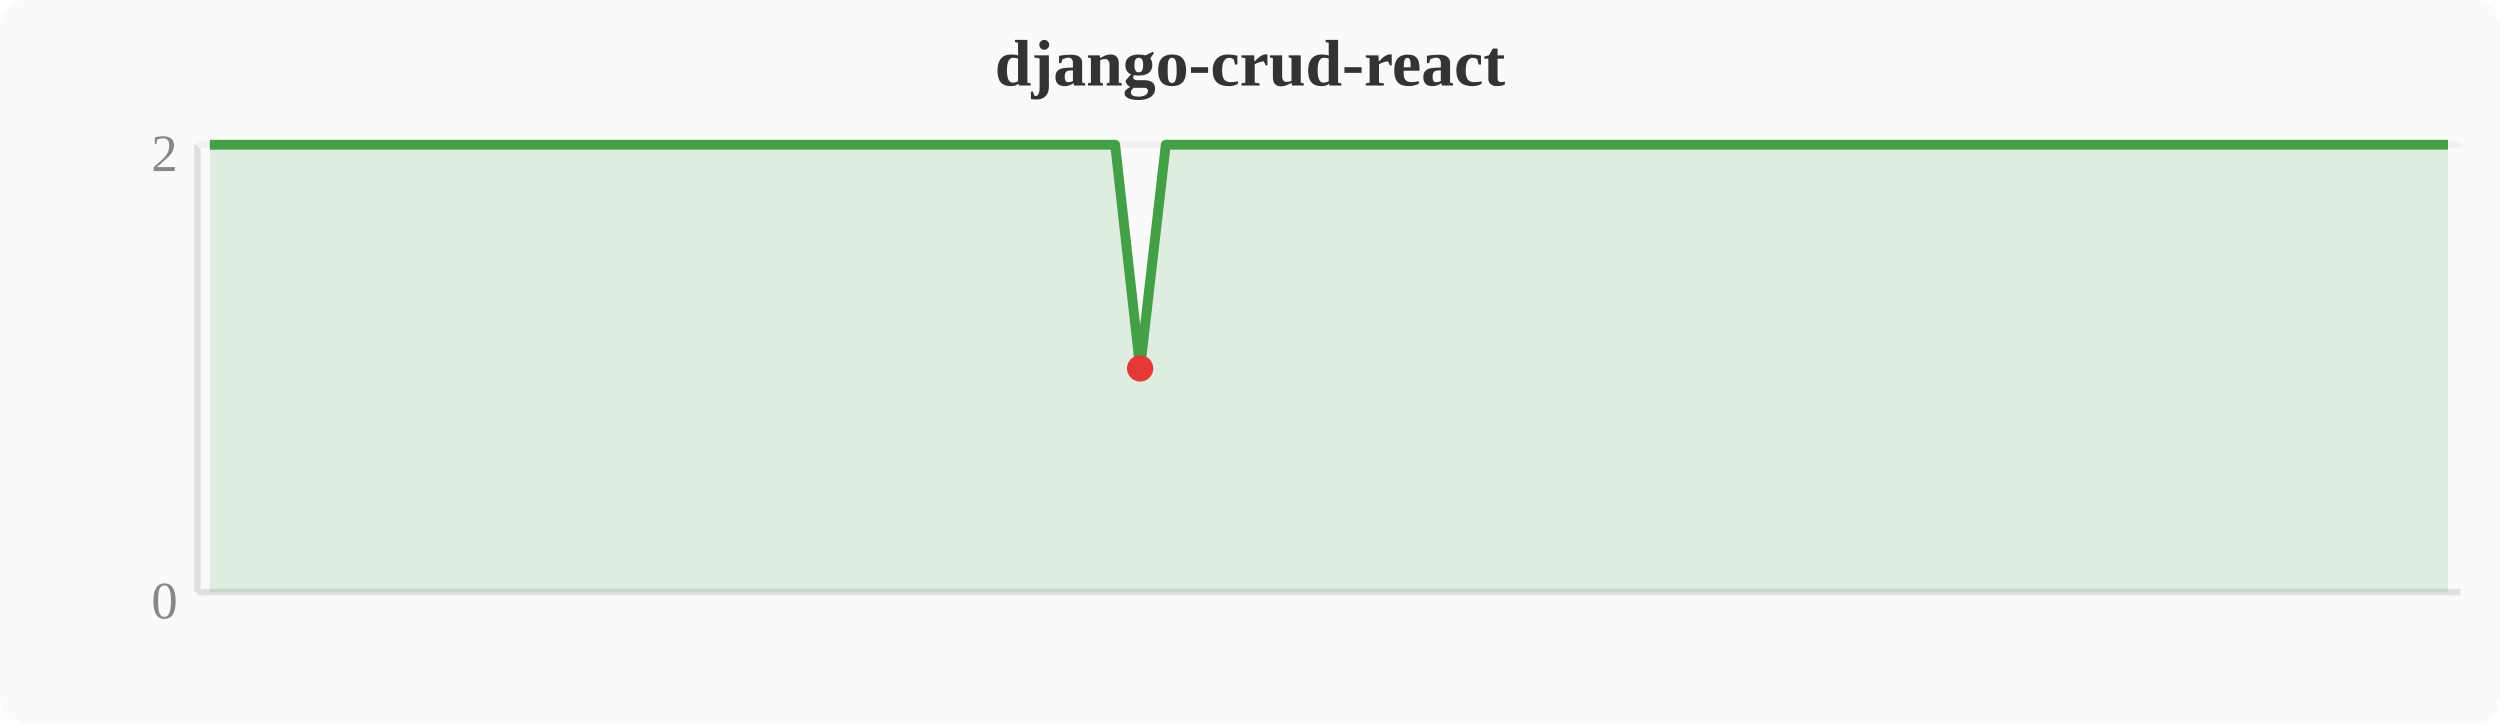
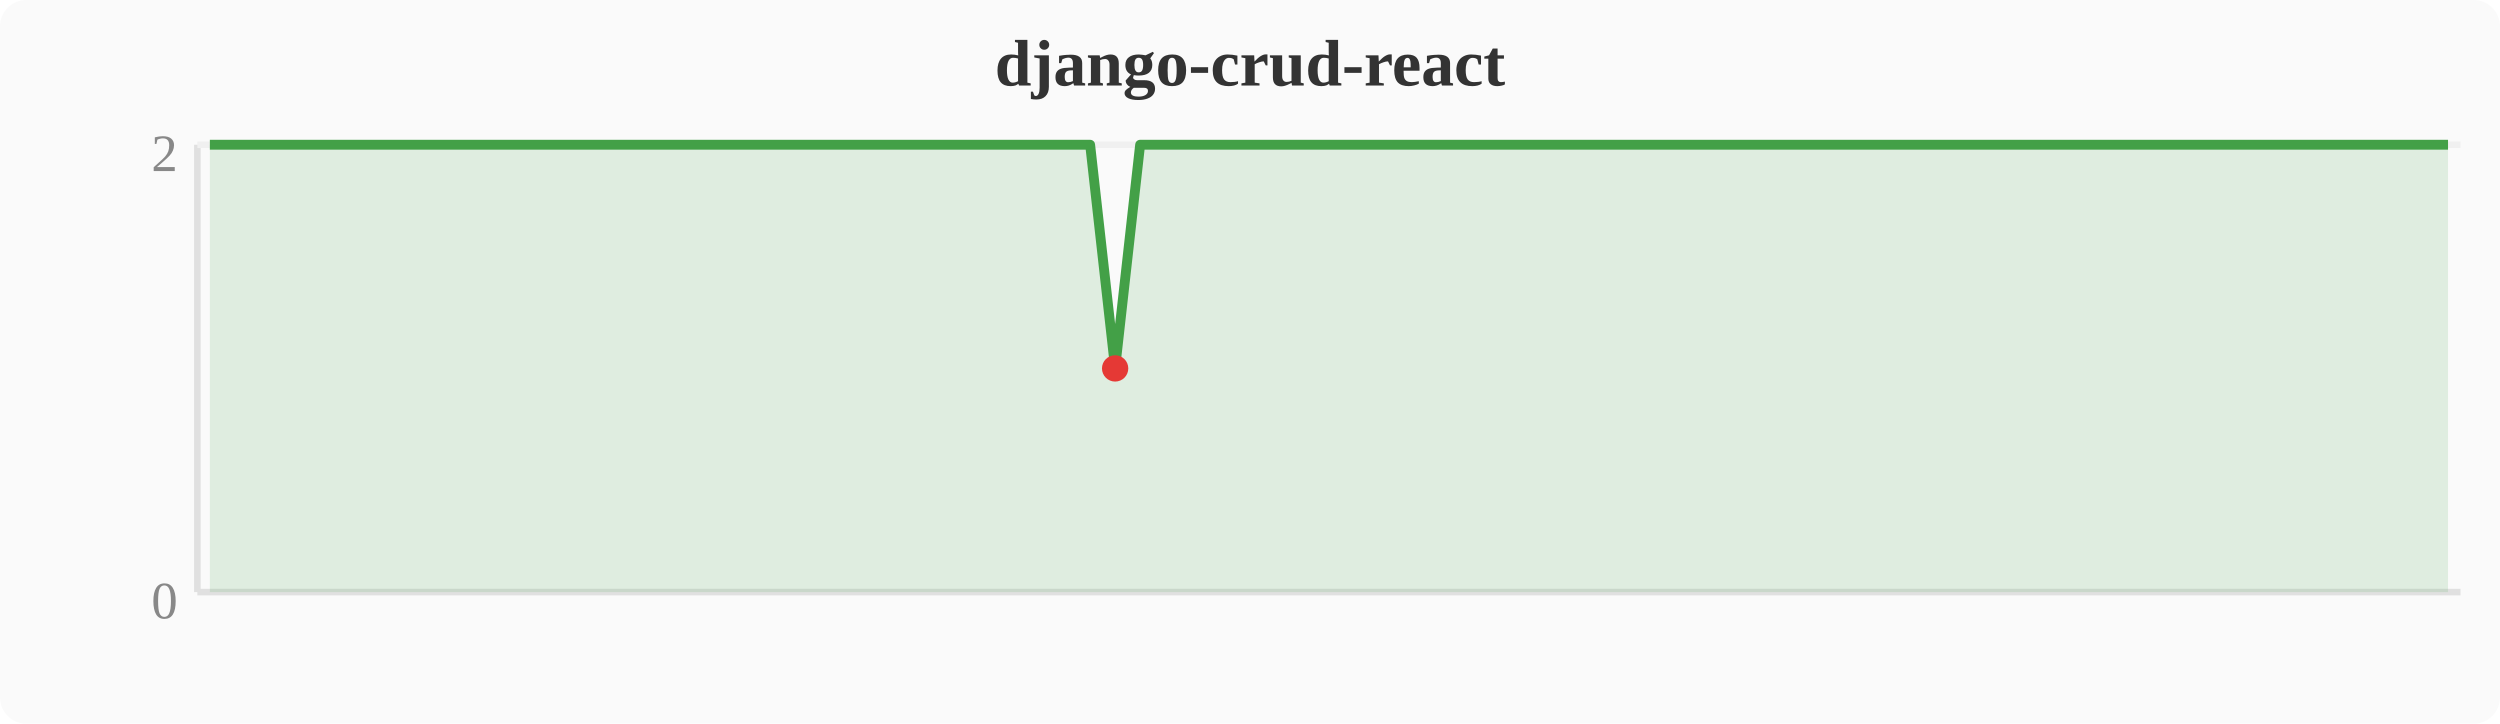
<svg xmlns="http://www.w3.org/2000/svg" width="380" height="110" viewBox="0 0 380 110">
  <rect width="380" height="110" fill="#fafafa" rx="4" />
  <text x="190" y="13" text-anchor="middle" font-size="10" font-weight="bold" fill="#333">django-crud-react</text>
  <line x1="30" y1="22" x2="30" y2="90" stroke="#e0e0e0" stroke-width="1" />
  <line x1="30" y1="90" x2="374" y2="90" stroke="#e0e0e0" stroke-width="1" />
  <line x1="30" y1="22" x2="374" y2="22" stroke="#f0f0f0" stroke-width="1" />
  <text x="27" y="94" text-anchor="end" font-size="8" fill="#888">0</text>
  <text x="27" y="26" text-anchor="end" font-size="8" fill="#888">2</text>
-   <polygon points="31.9,22.0 35.7,22.0 39.6,22.0 43.4,22.0 47.2,22.0 51.0,22.0 54.8,22.0 58.7,22.0 62.5,22.0 66.3,22.0 70.1,22.0 74.0,22.0 77.8,22.0 81.6,22.0 85.4,22.0 89.2,22.0 93.1,22.0 96.9,22.0 100.7,22.0 104.5,22.0 108.4,22.0 112.2,22.0 116.0,22.0 119.8,22.0 123.6,22.0 127.5,22.0 131.3,22.0 135.1,22.0 138.9,22.0 142.8,22.0 146.6,22.0 150.4,22.0 154.2,22.0 158.0,22.0 161.9,22.0 165.7,22.0 169.5,22.0 173.3,56.0 177.2,22.0 181.0,22.0 184.8,22.0 188.6,22.0 192.4,22.0 196.3,22.0 200.1,22.0 203.9,22.0 207.7,22.0 211.6,22.0 215.4,22.0 219.2,22.0 223.0,22.0 226.8,22.0 230.7,22.0 234.5,22.0 238.3,22.0 242.1,22.0 246.0,22.0 249.8,22.0 253.6,22.0 257.4,22.0 261.2,22.0 265.1,22.0 268.9,22.0 272.7,22.0 276.5,22.0 280.4,22.0 284.2,22.0 288.0,22.0 291.8,22.0 295.6,22.0 299.5,22.0 303.3,22.0 307.1,22.0 310.9,22.0 314.8,22.0 318.6,22.0 322.4,22.0 326.2,22.0 330.0,22.0 333.9,22.0 337.7,22.0 341.5,22.0 345.3,22.0 349.2,22.0 353.0,22.0 356.8,22.0 360.6,22.0 364.4,22.0 368.3,22.0 372.1,22.0 372.1,90 31.9,90" fill="#43a047" opacity="0.15" />
-   <polyline points="31.9,22.0 35.7,22.0 39.6,22.0 43.4,22.0 47.2,22.0 51.0,22.0 54.8,22.0 58.7,22.0 62.5,22.0 66.3,22.0 70.1,22.0 74.0,22.0 77.8,22.0 81.6,22.0 85.4,22.0 89.2,22.0 93.1,22.0 96.9,22.0 100.7,22.0 104.5,22.0 108.4,22.0 112.2,22.0 116.0,22.0 119.8,22.0 123.6,22.0 127.5,22.0 131.3,22.0 135.1,22.0 138.9,22.0 142.8,22.0 146.6,22.0 150.4,22.0 154.2,22.0 158.0,22.0 161.9,22.0 165.7,22.0 169.5,22.0 173.3,56.0 177.2,22.0 181.0,22.0 184.8,22.0 188.6,22.0 192.4,22.0 196.3,22.0 200.1,22.0 203.9,22.0 207.7,22.0 211.6,22.0 215.4,22.0 219.2,22.0 223.0,22.0 226.8,22.0 230.7,22.0 234.5,22.0 238.3,22.0 242.1,22.0 246.0,22.0 249.8,22.0 253.6,22.0 257.4,22.0 261.2,22.0 265.1,22.0 268.9,22.0 272.7,22.0 276.5,22.0 280.4,22.0 284.2,22.0 288.0,22.0 291.8,22.0 295.6,22.0 299.5,22.0 303.3,22.0 307.1,22.0 310.9,22.0 314.8,22.0 318.6,22.0 322.4,22.0 326.2,22.0 330.0,22.0 333.9,22.0 337.7,22.0 341.5,22.0 345.3,22.0 349.2,22.0 353.0,22.0 356.8,22.0 360.6,22.0 364.4,22.0 368.3,22.0 372.1,22.0" fill="none" stroke="#43a047" stroke-width="1.5" stroke-linejoin="round" />
-   <circle cx="173.3" cy="56.0" r="2" fill="#e53935" />
+   <polygon points="31.9,22.0 35.7,22.0 39.6,22.0 43.4,22.0 47.2,22.0 51.0,22.0 54.8,22.0 58.7,22.0 62.5,22.0 66.3,22.0 70.1,22.0 74.0,22.0 77.8,22.0 81.6,22.0 85.4,22.0 89.2,22.0 93.1,22.0 96.9,22.0 100.7,22.0 104.5,22.0 108.4,22.0 112.2,22.0 116.0,22.0 119.8,22.0 123.6,22.0 127.5,22.0 131.3,22.0 135.1,22.0 138.9,22.0 142.8,22.0 146.6,22.0 150.4,22.0 154.2,22.0 158.0,22.0 161.9,22.0 165.7,22.0 169.5,56.0 173.3,22.0 177.2,22.0 181.0,22.0 184.8,22.0 188.6,22.0 192.4,22.0 196.3,22.0 200.1,22.0 203.9,22.0 207.7,22.0 211.6,22.0 215.4,22.0 219.2,22.0 223.0,22.0 226.8,22.0 230.7,22.0 234.5,22.0 238.3,22.0 242.1,22.0 246.0,22.0 249.8,22.0 253.6,22.0 257.4,22.0 261.2,22.0 265.1,22.0 268.9,22.0 272.7,22.0 276.5,22.0 280.4,22.0 284.2,22.0 288.0,22.0 291.8,22.0 295.6,22.0 299.5,22.0 303.3,22.0 307.1,22.0 310.9,22.0 314.8,22.0 318.6,22.0 322.4,22.0 326.2,22.0 330.0,22.0 333.9,22.0 337.7,22.0 341.5,22.0 345.3,22.0 349.2,22.0 353.0,22.0 356.8,22.0 360.6,22.0 364.4,22.0 368.3,22.0 372.1,22.0 372.1,90 31.9,90" fill="#43a047" opacity="0.15" />
+   <polyline points="31.9,22.0 35.7,22.0 39.6,22.0 43.4,22.0 47.2,22.0 51.0,22.0 54.8,22.0 58.7,22.0 62.5,22.0 66.3,22.0 70.1,22.0 74.0,22.0 77.8,22.0 81.6,22.0 85.4,22.0 89.2,22.0 93.1,22.0 96.9,22.0 100.7,22.0 104.5,22.0 108.4,22.0 112.2,22.0 116.0,22.0 119.8,22.0 123.6,22.0 127.5,22.0 131.3,22.0 135.1,22.0 138.9,22.0 142.8,22.0 146.6,22.0 150.4,22.0 154.2,22.0 158.0,22.0 161.9,22.0 165.7,22.0 169.5,56.0 173.3,22.0 177.2,22.0 181.0,22.0 184.8,22.0 188.6,22.0 192.4,22.0 196.3,22.0 200.1,22.0 203.9,22.0 207.7,22.0 211.6,22.0 215.4,22.0 219.2,22.0 223.0,22.0 226.8,22.0 230.7,22.0 234.5,22.0 238.3,22.0 242.1,22.0 246.0,22.0 249.8,22.0 253.6,22.0 257.4,22.0 261.2,22.0 265.1,22.0 268.9,22.0 272.7,22.0 276.5,22.0 280.4,22.0 284.2,22.0 288.0,22.0 291.8,22.0 295.6,22.0 299.5,22.0 303.3,22.0 307.1,22.0 310.9,22.0 314.8,22.0 318.6,22.0 322.4,22.0 326.2,22.0 330.0,22.0 333.9,22.0 337.7,22.0 341.5,22.0 345.3,22.0 349.2,22.0 353.0,22.0 356.8,22.0 360.6,22.0 364.4,22.0 368.3,22.0 372.1,22.0" fill="none" stroke="#43a047" stroke-width="1.5" stroke-linejoin="round" />
+   <circle cx="169.5" cy="56.0" r="2" fill="#e53935" />
</svg>
